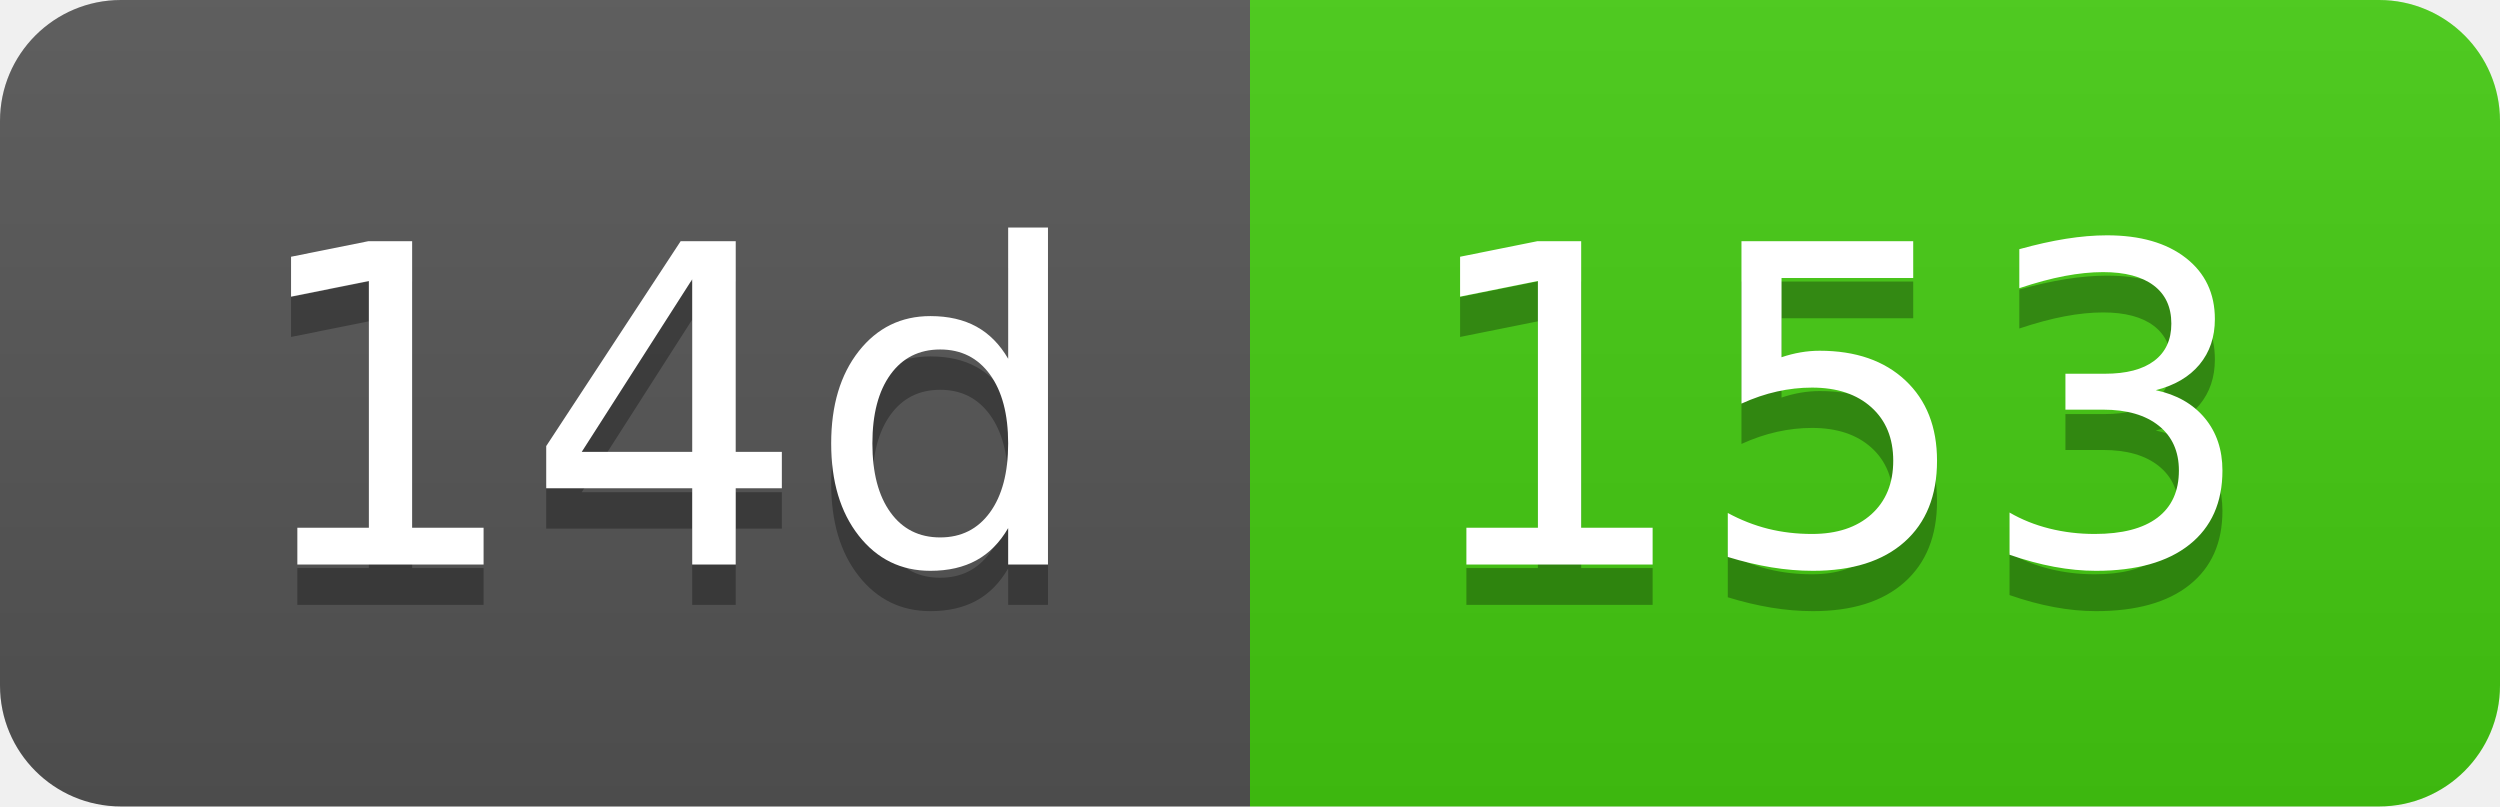
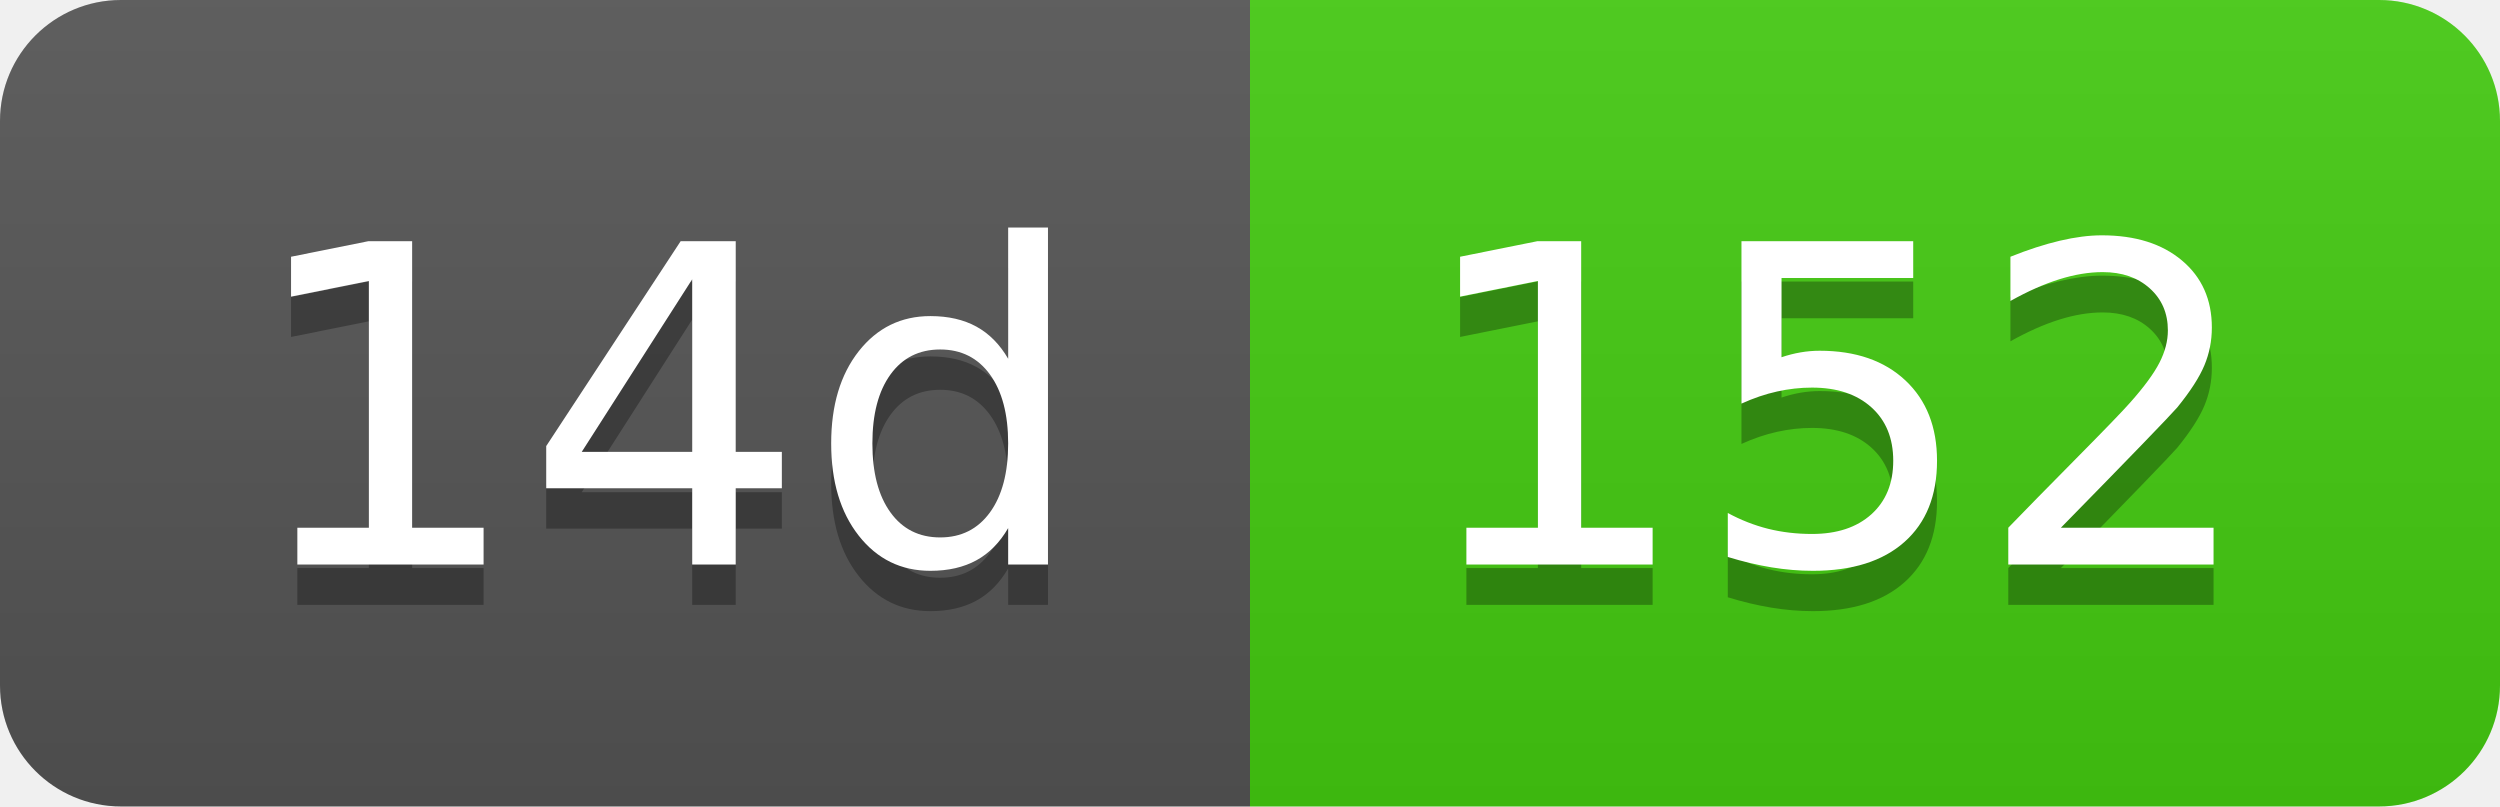
- <svg xmlns="http://www.w3.org/2000/svg" width="62" height="20" role="img" aria-label="14d: 153">
+ <svg xmlns="http://www.w3.org/2000/svg" width="62" height="20" role="img" aria-label="14d: 152">
  <linearGradient id="s" x2="0" y2="100%">
    <stop offset="0" stop-color="#bbb" stop-opacity=".1" />
    <stop offset="1" stop-opacity=".1" />
  </linearGradient>
  <clipPath id="r">
    <rect width="62" height="20" rx="3" fill="#fff" />
  </clipPath>
  <g clip-path="url(#r)">
    <rect width="31" height="20" fill="#555" />
    <rect x="31" width="31" height="20" fill="#4c1" />
    <rect width="62" height="20" fill="url(#s)" />
  </g>
  <g fill="#fff" text-anchor="middle" font-family="Verdana,Geneva,DejaVu Sans,sans-serif" text-rendering="geometricPrecision" font-size="110">
    <text aria-hidden="true" x="165" y="150" fill="#010101" fill-opacity=".3" transform="scale(.1)" textLength="210">14d</text>
    <text x="165" y="140" transform="scale(.1)" fill="#fff" textLength="210">14d</text>
-     <text aria-hidden="true" x="455" y="150" fill="#010101" fill-opacity=".3" transform="scale(.1)" textLength="210">153</text>
-     <text x="455" y="140" transform="scale(.1)" fill="#fff" textLength="210">153</text>
+     <text aria-hidden="true" x="455" y="150" fill="#010101" fill-opacity=".3" transform="scale(.1)" textLength="210">152</text>
+     <text x="455" y="140" transform="scale(.1)" fill="#fff" textLength="210">152</text>
  </g>
</svg>
